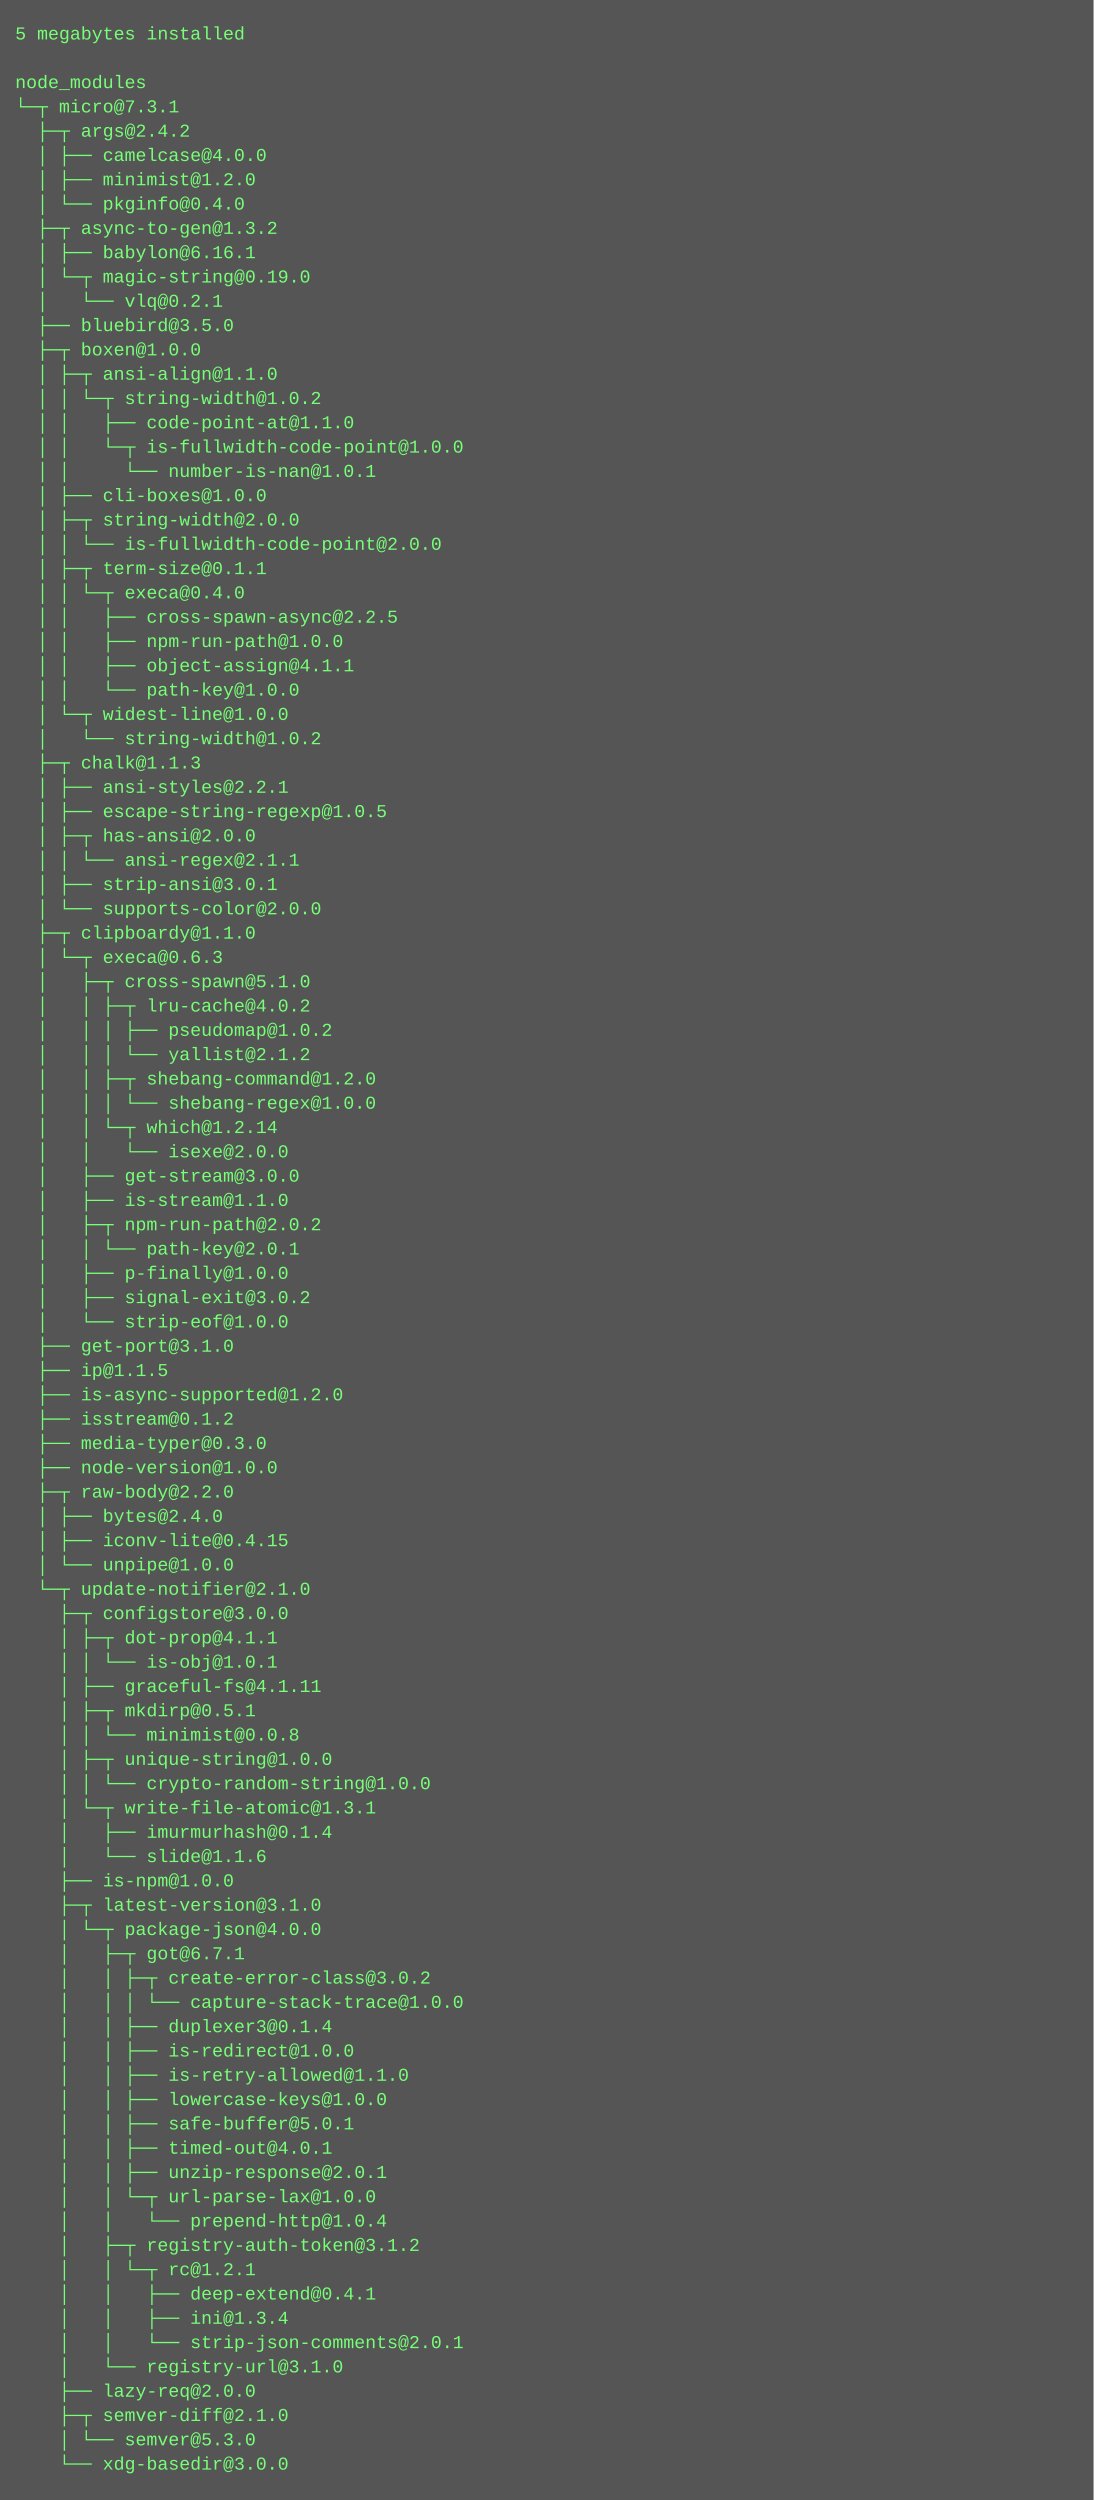
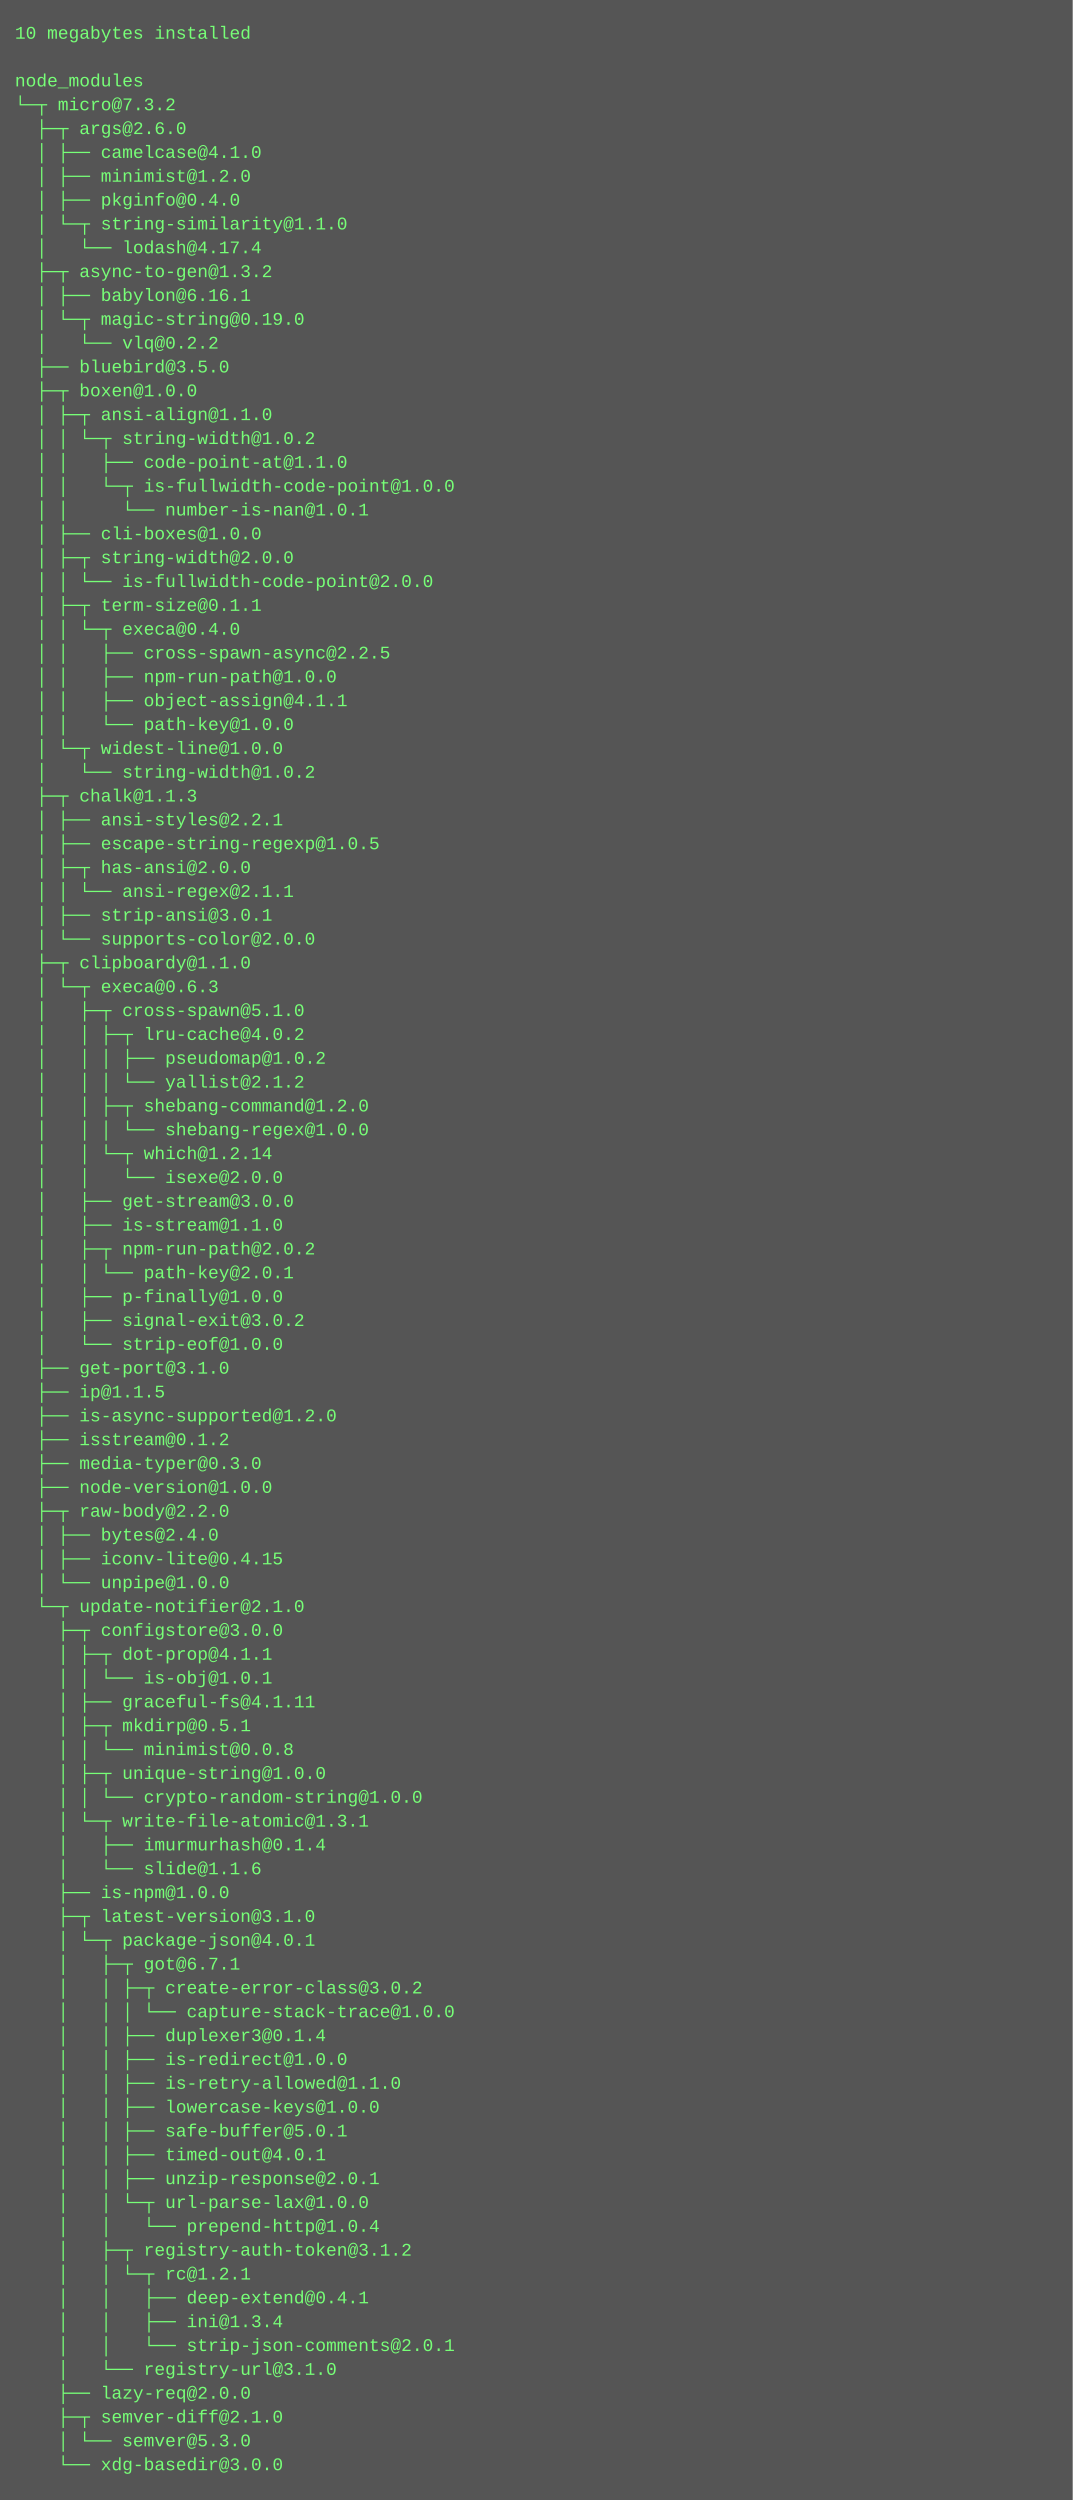
- <svg xmlns="http://www.w3.org/2000/svg" height="1646" width="720">
-   <rect height="1646" fill="#555" width="720" />
+ <svg xmlns="http://www.w3.org/2000/svg" height="1678" width="720">
+   <rect height="1678" fill="#555" width="720" />
  <text fill="#7f7" font-family="Courier New" font-size="12" xml:space="preserve">
-     <tspan x="10" y="26">5 megabytes installed</tspan>
+     <tspan x="10" y="26">10 megabytes installed</tspan>
    <tspan x="10" y="42" />
    <tspan x="10" y="58">node_modules</tspan>
-     <tspan x="10" y="74">└─┬ micro@7.3.1 </tspan>
-     <tspan x="10" y="90">  ├─┬ args@2.4.2 </tspan>
-     <tspan x="10" y="106">  │ ├── camelcase@4.0.0 </tspan>
+     <tspan x="10" y="74">└─┬ micro@7.3.2 </tspan>
+     <tspan x="10" y="90">  ├─┬ args@2.6.0 </tspan>
+     <tspan x="10" y="106">  │ ├── camelcase@4.1.0 </tspan>
    <tspan x="10" y="122">  │ ├── minimist@1.2.0 </tspan>
-     <tspan x="10" y="138">  │ └── pkginfo@0.4.0 </tspan>
-     <tspan x="10" y="154">  ├─┬ async-to-gen@1.3.2 </tspan>
-     <tspan x="10" y="170">  │ ├── babylon@6.16.1 </tspan>
-     <tspan x="10" y="186">  │ └─┬ magic-string@0.19.0 </tspan>
-     <tspan x="10" y="202">  │   └── vlq@0.2.1 </tspan>
-     <tspan x="10" y="218">  ├── bluebird@3.5.0 </tspan>
-     <tspan x="10" y="234">  ├─┬ boxen@1.0.0 </tspan>
-     <tspan x="10" y="250">  │ ├─┬ ansi-align@1.1.0 </tspan>
-     <tspan x="10" y="266">  │ │ └─┬ string-width@1.0.2 </tspan>
-     <tspan x="10" y="282">  │ │   ├── code-point-at@1.1.0 </tspan>
-     <tspan x="10" y="298">  │ │   └─┬ is-fullwidth-code-point@1.0.0 </tspan>
-     <tspan x="10" y="314">  │ │     └── number-is-nan@1.0.1 </tspan>
-     <tspan x="10" y="330">  │ ├── cli-boxes@1.0.0 </tspan>
-     <tspan x="10" y="346">  │ ├─┬ string-width@2.0.0 </tspan>
-     <tspan x="10" y="362">  │ │ └── is-fullwidth-code-point@2.0.0 </tspan>
-     <tspan x="10" y="378">  │ ├─┬ term-size@0.1.1 </tspan>
-     <tspan x="10" y="394">  │ │ └─┬ execa@0.4.0 </tspan>
-     <tspan x="10" y="410">  │ │   ├── cross-spawn-async@2.2.5 </tspan>
-     <tspan x="10" y="426">  │ │   ├── npm-run-path@1.0.0 </tspan>
-     <tspan x="10" y="442">  │ │   ├── object-assign@4.1.1 </tspan>
-     <tspan x="10" y="458">  │ │   └── path-key@1.0.0 </tspan>
-     <tspan x="10" y="474">  │ └─┬ widest-line@1.0.0 </tspan>
-     <tspan x="10" y="490">  │   └── string-width@1.0.2 </tspan>
-     <tspan x="10" y="506">  ├─┬ chalk@1.1.3 </tspan>
-     <tspan x="10" y="522">  │ ├── ansi-styles@2.2.1 </tspan>
-     <tspan x="10" y="538">  │ ├── escape-string-regexp@1.0.5 </tspan>
-     <tspan x="10" y="554">  │ ├─┬ has-ansi@2.0.0 </tspan>
-     <tspan x="10" y="570">  │ │ └── ansi-regex@2.1.1 </tspan>
-     <tspan x="10" y="586">  │ ├── strip-ansi@3.0.1 </tspan>
-     <tspan x="10" y="602">  │ └── supports-color@2.0.0 </tspan>
-     <tspan x="10" y="618">  ├─┬ clipboardy@1.1.0 </tspan>
-     <tspan x="10" y="634">  │ └─┬ execa@0.6.3 </tspan>
-     <tspan x="10" y="650">  │   ├─┬ cross-spawn@5.1.0 </tspan>
-     <tspan x="10" y="666">  │   │ ├─┬ lru-cache@4.0.2 </tspan>
-     <tspan x="10" y="682">  │   │ │ ├── pseudomap@1.0.2 </tspan>
-     <tspan x="10" y="698">  │   │ │ └── yallist@2.1.2 </tspan>
-     <tspan x="10" y="714">  │   │ ├─┬ shebang-command@1.2.0 </tspan>
-     <tspan x="10" y="730">  │   │ │ └── shebang-regex@1.0.0 </tspan>
-     <tspan x="10" y="746">  │   │ └─┬ which@1.2.14 </tspan>
-     <tspan x="10" y="762">  │   │   └── isexe@2.0.0 </tspan>
-     <tspan x="10" y="778">  │   ├── get-stream@3.0.0 </tspan>
-     <tspan x="10" y="794">  │   ├── is-stream@1.1.0 </tspan>
-     <tspan x="10" y="810">  │   ├─┬ npm-run-path@2.0.2 </tspan>
-     <tspan x="10" y="826">  │   │ └── path-key@2.0.1 </tspan>
-     <tspan x="10" y="842">  │   ├── p-finally@1.0.0 </tspan>
-     <tspan x="10" y="858">  │   ├── signal-exit@3.0.2 </tspan>
-     <tspan x="10" y="874">  │   └── strip-eof@1.0.0 </tspan>
-     <tspan x="10" y="890">  ├── get-port@3.1.0 </tspan>
-     <tspan x="10" y="906">  ├── ip@1.1.5 </tspan>
-     <tspan x="10" y="922">  ├── is-async-supported@1.2.0 </tspan>
-     <tspan x="10" y="938">  ├── isstream@0.1.2 </tspan>
-     <tspan x="10" y="954">  ├── media-typer@0.3.0 </tspan>
-     <tspan x="10" y="970">  ├── node-version@1.0.0 </tspan>
-     <tspan x="10" y="986">  ├─┬ raw-body@2.2.0 </tspan>
-     <tspan x="10" y="1002">  │ ├── bytes@2.4.0 </tspan>
-     <tspan x="10" y="1018">  │ ├── iconv-lite@0.4.15 </tspan>
-     <tspan x="10" y="1034">  │ └── unpipe@1.0.0 </tspan>
-     <tspan x="10" y="1050">  └─┬ update-notifier@2.1.0 </tspan>
-     <tspan x="10" y="1066">    ├─┬ configstore@3.0.0 </tspan>
-     <tspan x="10" y="1082">    │ ├─┬ dot-prop@4.1.1 </tspan>
-     <tspan x="10" y="1098">    │ │ └── is-obj@1.0.1 </tspan>
-     <tspan x="10" y="1114">    │ ├── graceful-fs@4.1.11 </tspan>
-     <tspan x="10" y="1130">    │ ├─┬ mkdirp@0.5.1 </tspan>
-     <tspan x="10" y="1146">    │ │ └── minimist@0.0.8 </tspan>
-     <tspan x="10" y="1162">    │ ├─┬ unique-string@1.0.0 </tspan>
-     <tspan x="10" y="1178">    │ │ └── crypto-random-string@1.0.0 </tspan>
-     <tspan x="10" y="1194">    │ └─┬ write-file-atomic@1.3.1 </tspan>
-     <tspan x="10" y="1210">    │   ├── imurmurhash@0.1.4 </tspan>
-     <tspan x="10" y="1226">    │   └── slide@1.1.6 </tspan>
-     <tspan x="10" y="1242">    ├── is-npm@1.0.0 </tspan>
-     <tspan x="10" y="1258">    ├─┬ latest-version@3.1.0 </tspan>
-     <tspan x="10" y="1274">    │ └─┬ package-json@4.0.0 </tspan>
-     <tspan x="10" y="1290">    │   ├─┬ got@6.7.1 </tspan>
-     <tspan x="10" y="1306">    │   │ ├─┬ create-error-class@3.0.2 </tspan>
-     <tspan x="10" y="1322">    │   │ │ └── capture-stack-trace@1.0.0 </tspan>
-     <tspan x="10" y="1338">    │   │ ├── duplexer3@0.1.4 </tspan>
-     <tspan x="10" y="1354">    │   │ ├── is-redirect@1.0.0 </tspan>
-     <tspan x="10" y="1370">    │   │ ├── is-retry-allowed@1.1.0 </tspan>
-     <tspan x="10" y="1386">    │   │ ├── lowercase-keys@1.0.0 </tspan>
-     <tspan x="10" y="1402">    │   │ ├── safe-buffer@5.0.1 </tspan>
-     <tspan x="10" y="1418">    │   │ ├── timed-out@4.0.1 </tspan>
-     <tspan x="10" y="1434">    │   │ ├── unzip-response@2.0.1 </tspan>
-     <tspan x="10" y="1450">    │   │ └─┬ url-parse-lax@1.0.0 </tspan>
-     <tspan x="10" y="1466">    │   │   └── prepend-http@1.0.4 </tspan>
-     <tspan x="10" y="1482">    │   ├─┬ registry-auth-token@3.1.2 </tspan>
-     <tspan x="10" y="1498">    │   │ └─┬ rc@1.2.1 </tspan>
-     <tspan x="10" y="1514">    │   │   ├── deep-extend@0.4.1 </tspan>
-     <tspan x="10" y="1530">    │   │   ├── ini@1.3.4 </tspan>
-     <tspan x="10" y="1546">    │   │   └── strip-json-comments@2.0.1 </tspan>
-     <tspan x="10" y="1562">    │   └── registry-url@3.1.0 </tspan>
-     <tspan x="10" y="1578">    ├── lazy-req@2.0.0 </tspan>
-     <tspan x="10" y="1594">    ├─┬ semver-diff@2.1.0 </tspan>
-     <tspan x="10" y="1610">    │ └── semver@5.3.0 </tspan>
-     <tspan x="10" y="1626">    └── xdg-basedir@3.0.0</tspan>
+     <tspan x="10" y="138">  │ ├── pkginfo@0.4.0 </tspan>
+     <tspan x="10" y="154">  │ └─┬ string-similarity@1.1.0 </tspan>
+     <tspan x="10" y="170">  │   └── lodash@4.17.4 </tspan>
+     <tspan x="10" y="186">  ├─┬ async-to-gen@1.3.2 </tspan>
+     <tspan x="10" y="202">  │ ├── babylon@6.16.1 </tspan>
+     <tspan x="10" y="218">  │ └─┬ magic-string@0.19.0 </tspan>
+     <tspan x="10" y="234">  │   └── vlq@0.2.2 </tspan>
+     <tspan x="10" y="250">  ├── bluebird@3.5.0 </tspan>
+     <tspan x="10" y="266">  ├─┬ boxen@1.0.0 </tspan>
+     <tspan x="10" y="282">  │ ├─┬ ansi-align@1.1.0 </tspan>
+     <tspan x="10" y="298">  │ │ └─┬ string-width@1.0.2 </tspan>
+     <tspan x="10" y="314">  │ │   ├── code-point-at@1.1.0 </tspan>
+     <tspan x="10" y="330">  │ │   └─┬ is-fullwidth-code-point@1.0.0 </tspan>
+     <tspan x="10" y="346">  │ │     └── number-is-nan@1.0.1 </tspan>
+     <tspan x="10" y="362">  │ ├── cli-boxes@1.0.0 </tspan>
+     <tspan x="10" y="378">  │ ├─┬ string-width@2.0.0 </tspan>
+     <tspan x="10" y="394">  │ │ └── is-fullwidth-code-point@2.0.0 </tspan>
+     <tspan x="10" y="410">  │ ├─┬ term-size@0.1.1 </tspan>
+     <tspan x="10" y="426">  │ │ └─┬ execa@0.4.0 </tspan>
+     <tspan x="10" y="442">  │ │   ├── cross-spawn-async@2.2.5 </tspan>
+     <tspan x="10" y="458">  │ │   ├── npm-run-path@1.0.0 </tspan>
+     <tspan x="10" y="474">  │ │   ├── object-assign@4.1.1 </tspan>
+     <tspan x="10" y="490">  │ │   └── path-key@1.0.0 </tspan>
+     <tspan x="10" y="506">  │ └─┬ widest-line@1.0.0 </tspan>
+     <tspan x="10" y="522">  │   └── string-width@1.0.2 </tspan>
+     <tspan x="10" y="538">  ├─┬ chalk@1.1.3 </tspan>
+     <tspan x="10" y="554">  │ ├── ansi-styles@2.2.1 </tspan>
+     <tspan x="10" y="570">  │ ├── escape-string-regexp@1.0.5 </tspan>
+     <tspan x="10" y="586">  │ ├─┬ has-ansi@2.0.0 </tspan>
+     <tspan x="10" y="602">  │ │ └── ansi-regex@2.1.1 </tspan>
+     <tspan x="10" y="618">  │ ├── strip-ansi@3.0.1 </tspan>
+     <tspan x="10" y="634">  │ └── supports-color@2.0.0 </tspan>
+     <tspan x="10" y="650">  ├─┬ clipboardy@1.1.0 </tspan>
+     <tspan x="10" y="666">  │ └─┬ execa@0.6.3 </tspan>
+     <tspan x="10" y="682">  │   ├─┬ cross-spawn@5.1.0 </tspan>
+     <tspan x="10" y="698">  │   │ ├─┬ lru-cache@4.0.2 </tspan>
+     <tspan x="10" y="714">  │   │ │ ├── pseudomap@1.0.2 </tspan>
+     <tspan x="10" y="730">  │   │ │ └── yallist@2.1.2 </tspan>
+     <tspan x="10" y="746">  │   │ ├─┬ shebang-command@1.2.0 </tspan>
+     <tspan x="10" y="762">  │   │ │ └── shebang-regex@1.0.0 </tspan>
+     <tspan x="10" y="778">  │   │ └─┬ which@1.2.14 </tspan>
+     <tspan x="10" y="794">  │   │   └── isexe@2.0.0 </tspan>
+     <tspan x="10" y="810">  │   ├── get-stream@3.0.0 </tspan>
+     <tspan x="10" y="826">  │   ├── is-stream@1.1.0 </tspan>
+     <tspan x="10" y="842">  │   ├─┬ npm-run-path@2.0.2 </tspan>
+     <tspan x="10" y="858">  │   │ └── path-key@2.0.1 </tspan>
+     <tspan x="10" y="874">  │   ├── p-finally@1.0.0 </tspan>
+     <tspan x="10" y="890">  │   ├── signal-exit@3.0.2 </tspan>
+     <tspan x="10" y="906">  │   └── strip-eof@1.0.0 </tspan>
+     <tspan x="10" y="922">  ├── get-port@3.1.0 </tspan>
+     <tspan x="10" y="938">  ├── ip@1.1.5 </tspan>
+     <tspan x="10" y="954">  ├── is-async-supported@1.2.0 </tspan>
+     <tspan x="10" y="970">  ├── isstream@0.1.2 </tspan>
+     <tspan x="10" y="986">  ├── media-typer@0.3.0 </tspan>
+     <tspan x="10" y="1002">  ├── node-version@1.0.0 </tspan>
+     <tspan x="10" y="1018">  ├─┬ raw-body@2.2.0 </tspan>
+     <tspan x="10" y="1034">  │ ├── bytes@2.4.0 </tspan>
+     <tspan x="10" y="1050">  │ ├── iconv-lite@0.4.15 </tspan>
+     <tspan x="10" y="1066">  │ └── unpipe@1.0.0 </tspan>
+     <tspan x="10" y="1082">  └─┬ update-notifier@2.1.0 </tspan>
+     <tspan x="10" y="1098">    ├─┬ configstore@3.0.0 </tspan>
+     <tspan x="10" y="1114">    │ ├─┬ dot-prop@4.1.1 </tspan>
+     <tspan x="10" y="1130">    │ │ └── is-obj@1.0.1 </tspan>
+     <tspan x="10" y="1146">    │ ├── graceful-fs@4.1.11 </tspan>
+     <tspan x="10" y="1162">    │ ├─┬ mkdirp@0.5.1 </tspan>
+     <tspan x="10" y="1178">    │ │ └── minimist@0.0.8 </tspan>
+     <tspan x="10" y="1194">    │ ├─┬ unique-string@1.0.0 </tspan>
+     <tspan x="10" y="1210">    │ │ └── crypto-random-string@1.0.0 </tspan>
+     <tspan x="10" y="1226">    │ └─┬ write-file-atomic@1.3.1 </tspan>
+     <tspan x="10" y="1242">    │   ├── imurmurhash@0.1.4 </tspan>
+     <tspan x="10" y="1258">    │   └── slide@1.1.6 </tspan>
+     <tspan x="10" y="1274">    ├── is-npm@1.0.0 </tspan>
+     <tspan x="10" y="1290">    ├─┬ latest-version@3.1.0 </tspan>
+     <tspan x="10" y="1306">    │ └─┬ package-json@4.0.1 </tspan>
+     <tspan x="10" y="1322">    │   ├─┬ got@6.7.1 </tspan>
+     <tspan x="10" y="1338">    │   │ ├─┬ create-error-class@3.0.2 </tspan>
+     <tspan x="10" y="1354">    │   │ │ └── capture-stack-trace@1.0.0 </tspan>
+     <tspan x="10" y="1370">    │   │ ├── duplexer3@0.1.4 </tspan>
+     <tspan x="10" y="1386">    │   │ ├── is-redirect@1.0.0 </tspan>
+     <tspan x="10" y="1402">    │   │ ├── is-retry-allowed@1.1.0 </tspan>
+     <tspan x="10" y="1418">    │   │ ├── lowercase-keys@1.0.0 </tspan>
+     <tspan x="10" y="1434">    │   │ ├── safe-buffer@5.0.1 </tspan>
+     <tspan x="10" y="1450">    │   │ ├── timed-out@4.0.1 </tspan>
+     <tspan x="10" y="1466">    │   │ ├── unzip-response@2.0.1 </tspan>
+     <tspan x="10" y="1482">    │   │ └─┬ url-parse-lax@1.0.0 </tspan>
+     <tspan x="10" y="1498">    │   │   └── prepend-http@1.0.4 </tspan>
+     <tspan x="10" y="1514">    │   ├─┬ registry-auth-token@3.1.2 </tspan>
+     <tspan x="10" y="1530">    │   │ └─┬ rc@1.2.1 </tspan>
+     <tspan x="10" y="1546">    │   │   ├── deep-extend@0.4.1 </tspan>
+     <tspan x="10" y="1562">    │   │   ├── ini@1.3.4 </tspan>
+     <tspan x="10" y="1578">    │   │   └── strip-json-comments@2.0.1 </tspan>
+     <tspan x="10" y="1594">    │   └── registry-url@3.1.0 </tspan>
+     <tspan x="10" y="1610">    ├── lazy-req@2.0.0 </tspan>
+     <tspan x="10" y="1626">    ├─┬ semver-diff@2.1.0 </tspan>
+     <tspan x="10" y="1642">    │ └── semver@5.3.0 </tspan>
+     <tspan x="10" y="1658">    └── xdg-basedir@3.0.0</tspan>
  </text>
</svg>
